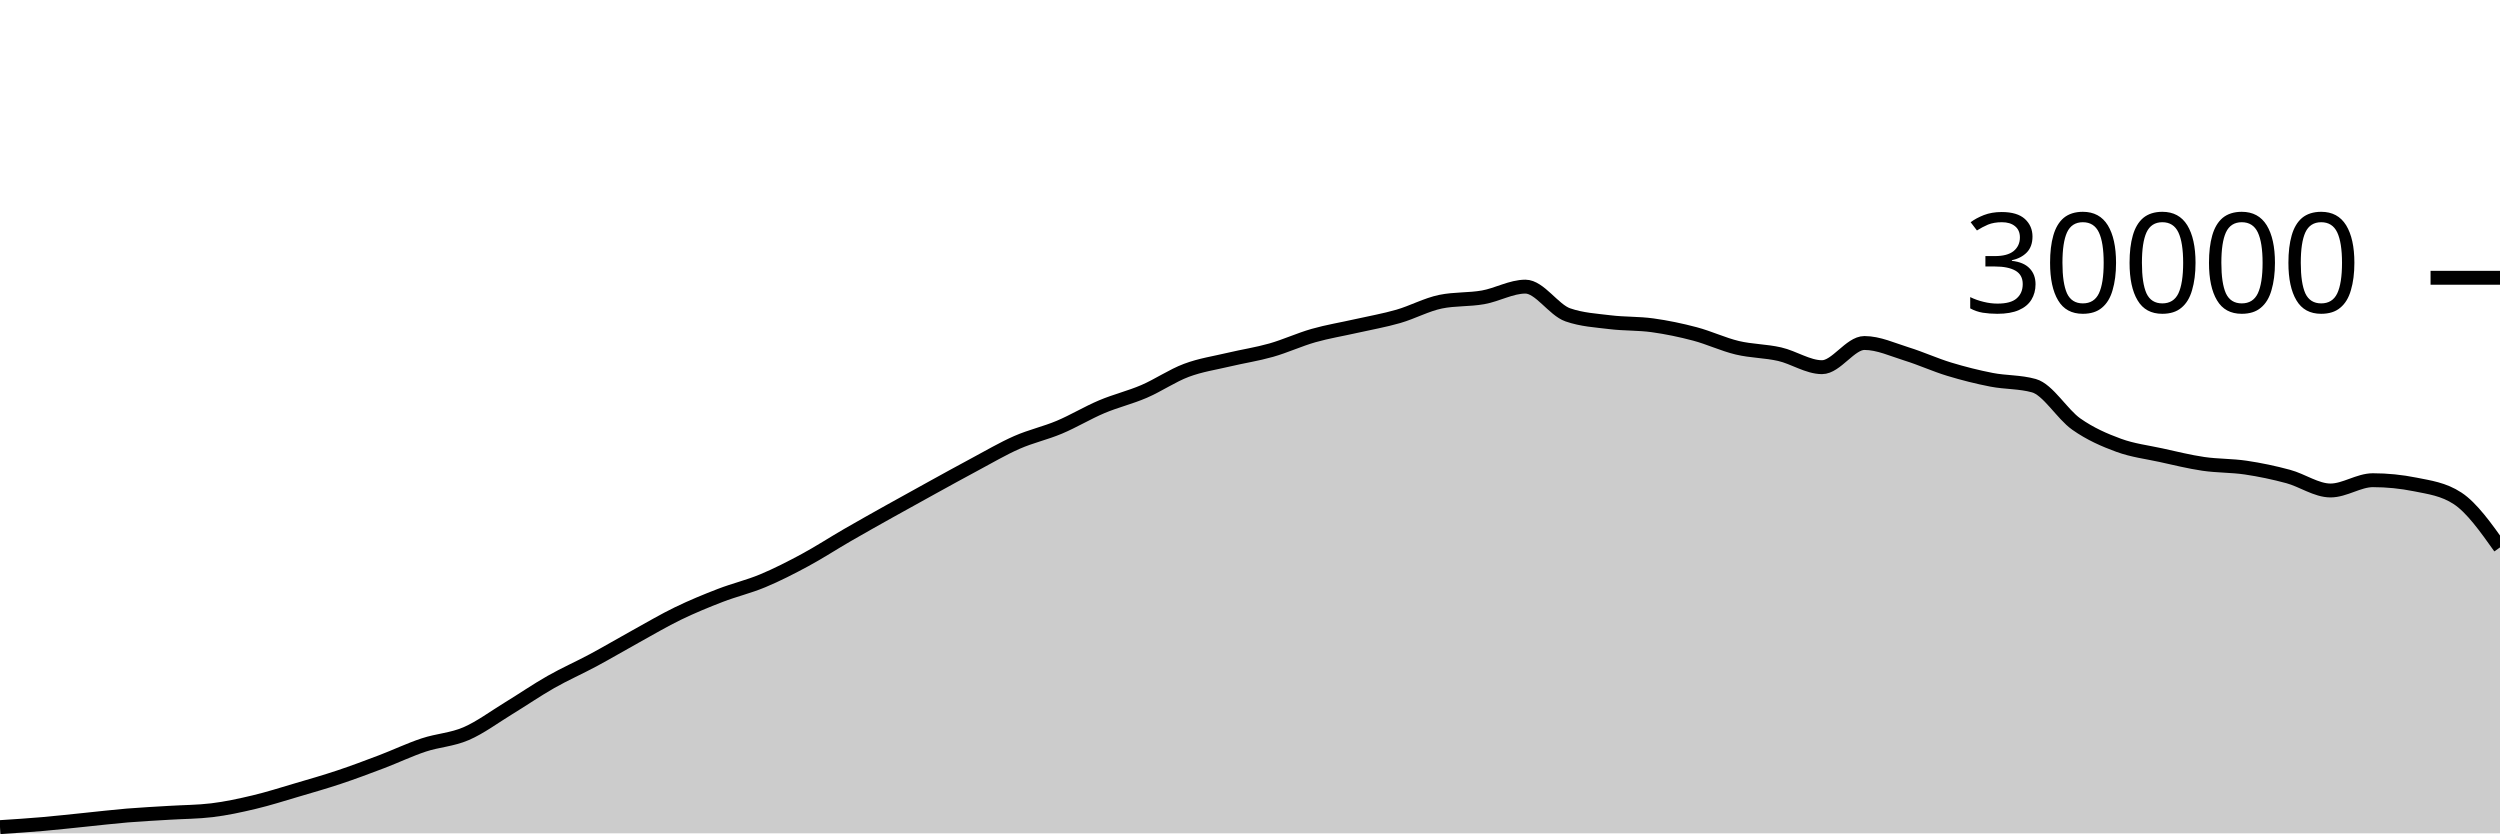
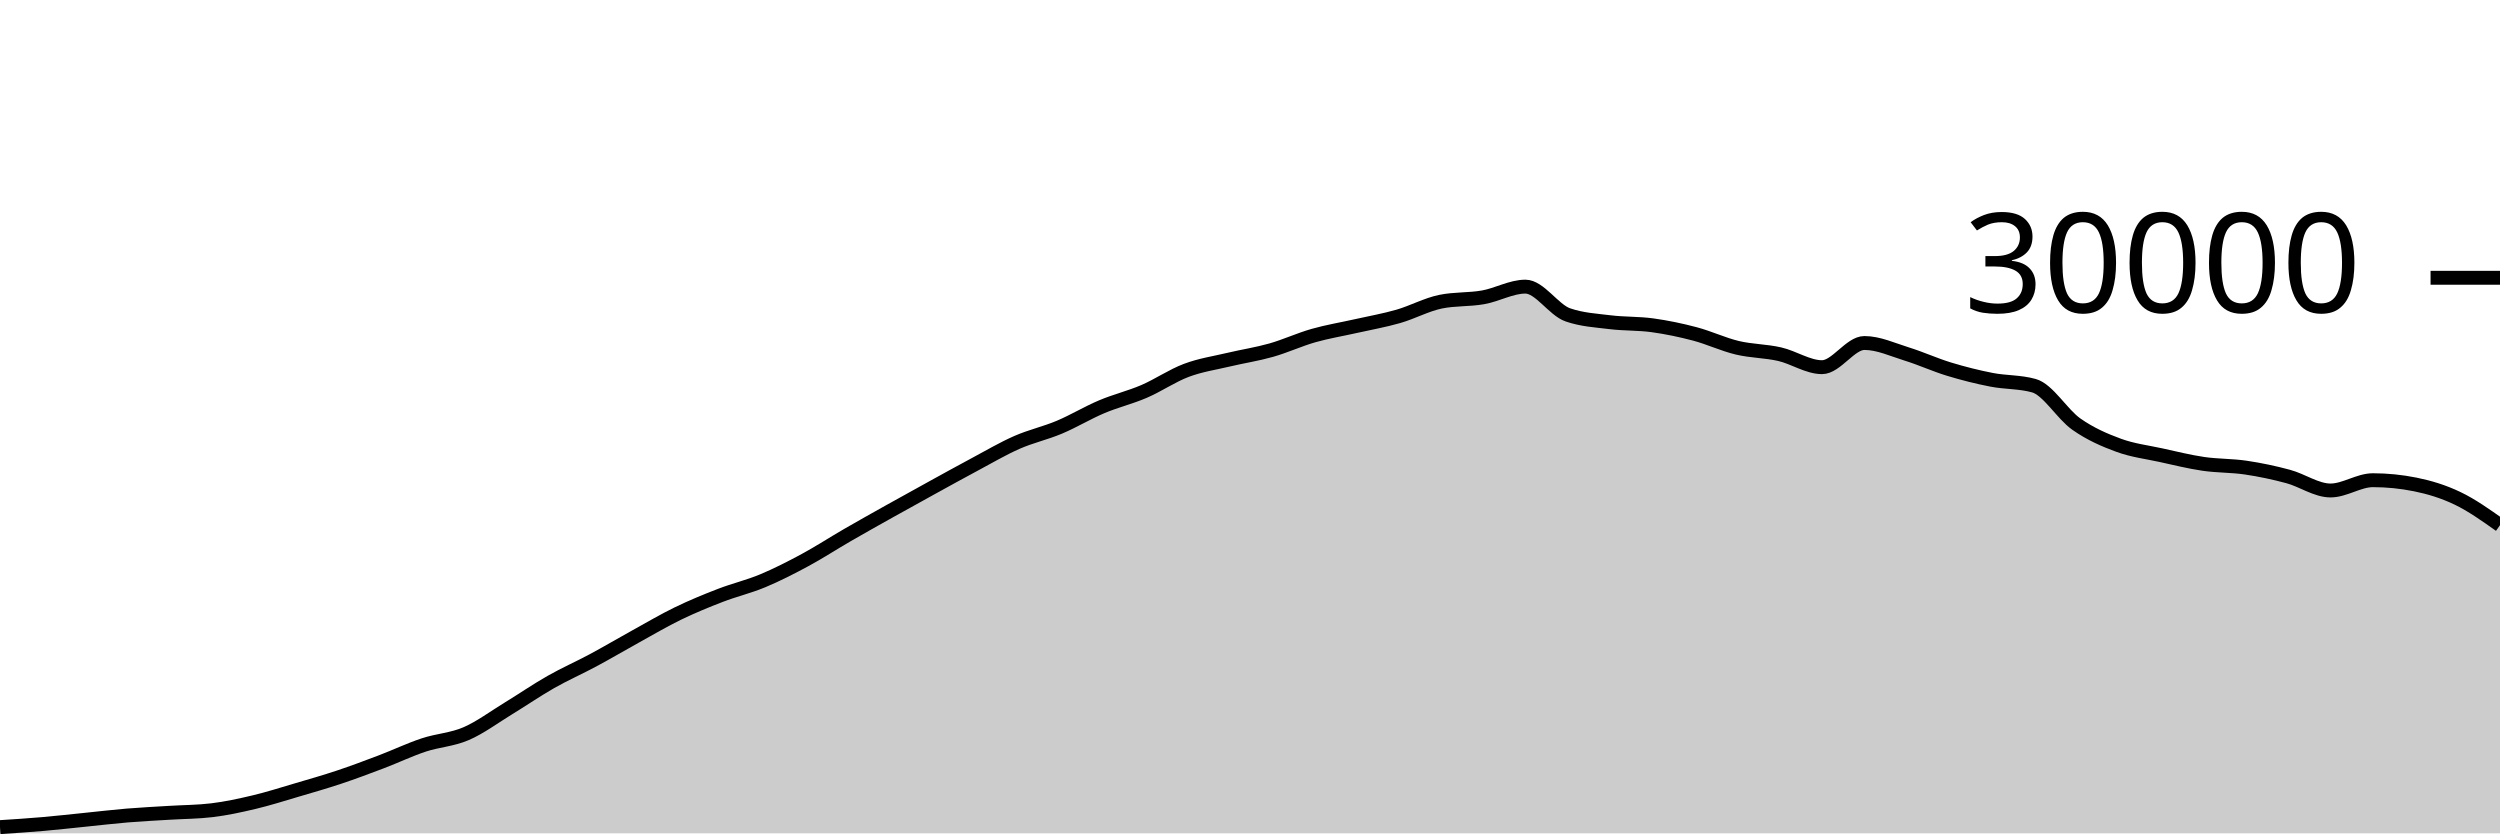
<svg xmlns="http://www.w3.org/2000/svg" viewBox="0 0 180 60">
  <g transform="translate(0,20)">
-     <path class="area" fill="rgba(0, 0, 0, 0.2)" d="M0,39.552C1.017,39.486,2.034,39.421,3.051,39.333C4.068,39.246,5.085,39.129,6.102,39.027C7.119,38.924,8.136,38.802,9.153,38.717C10.169,38.633,11.186,38.585,12.203,38.521C13.22,38.458,14.237,38.46,15.254,38.337C16.271,38.215,17.288,37.994,18.305,37.752C19.322,37.51,20.339,37.185,21.356,36.885C22.373,36.586,23.39,36.295,24.407,35.956C25.424,35.617,26.441,35.236,27.458,34.849C28.475,34.463,29.492,33.976,30.508,33.639C31.525,33.301,32.542,33.263,33.559,32.824C34.576,32.385,35.593,31.623,36.61,31.003C37.627,30.383,38.644,29.682,39.661,29.104C40.678,28.526,41.695,28.082,42.712,27.536C43.729,26.99,44.746,26.388,45.763,25.827C46.78,25.266,47.797,24.664,48.814,24.171C49.831,23.678,50.847,23.26,51.864,22.868C52.881,22.476,53.898,22.241,54.915,21.817C55.932,21.393,56.949,20.873,57.966,20.324C58.983,19.775,60,19.112,61.017,18.524C62.034,17.936,63.051,17.368,64.068,16.799C65.085,16.23,66.102,15.669,67.119,15.109C68.136,14.55,69.153,13.985,70.169,13.443C71.186,12.9,72.203,12.3,73.22,11.853C74.237,11.406,75.254,11.189,76.271,10.761C77.288,10.334,78.305,9.716,79.322,9.287C80.339,8.857,81.356,8.62,82.373,8.183C83.39,7.745,84.407,7.044,85.424,6.663C86.441,6.281,87.458,6.135,88.475,5.893C89.492,5.652,90.508,5.501,91.525,5.212C92.542,4.923,93.559,4.449,94.576,4.16C95.593,3.871,96.61,3.708,97.627,3.477C98.644,3.247,99.661,3.072,100.678,2.779C101.695,2.486,102.712,1.928,103.729,1.72C104.746,1.512,105.763,1.588,106.78,1.408C107.797,1.228,108.814,0.637,109.831,0.637C110.847,0.637,111.864,2.316,112.881,2.669C113.898,3.023,114.915,3.075,115.932,3.2C116.949,3.325,117.966,3.281,118.983,3.421C120,3.562,121.017,3.773,122.034,4.043C123.051,4.312,124.068,4.796,125.085,5.039C126.102,5.282,127.119,5.268,128.136,5.501C129.153,5.734,130.169,6.437,131.186,6.437C132.203,6.437,133.22,4.696,134.237,4.696C135.254,4.696,136.271,5.175,137.288,5.489C138.305,5.804,139.322,6.272,140.339,6.581C141.356,6.89,142.373,7.146,143.39,7.344C144.407,7.542,145.424,7.486,146.441,7.769C147.458,8.053,148.475,9.818,149.492,10.533C150.508,11.248,151.525,11.687,152.542,12.06C153.559,12.433,154.576,12.55,155.593,12.773C156.61,12.996,157.627,13.25,158.644,13.399C159.661,13.548,160.678,13.517,161.695,13.668C162.712,13.819,163.729,14.032,164.746,14.307C165.763,14.581,166.78,15.315,167.797,15.315C168.814,15.315,169.831,14.575,170.847,14.575C171.864,14.575,172.881,14.677,173.898,14.881C174.915,15.086,175.932,15.215,176.949,15.883C177.966,16.55,178.983,17.982,180,19.413L180,40C178.983,40,177.966,40,176.949,40C175.932,40,174.915,40,173.898,40C172.881,40,171.864,40,170.847,40C169.831,40,168.814,40,167.797,40C166.78,40,165.763,40,164.746,40C163.729,40,162.712,40,161.695,40C160.678,40,159.661,40,158.644,40C157.627,40,156.61,40,155.593,40C154.576,40,153.559,40,152.542,40C151.525,40,150.508,40,149.492,40C148.475,40,147.458,40,146.441,40C145.424,40,144.407,40,143.39,40C142.373,40,141.356,40,140.339,40C139.322,40,138.305,40,137.288,40C136.271,40,135.254,40,134.237,40C133.22,40,132.203,40,131.186,40C130.169,40,129.153,40,128.136,40C127.119,40,126.102,40,125.085,40C124.068,40,123.051,40,122.034,40C121.017,40,120,40,118.983,40C117.966,40,116.949,40,115.932,40C114.915,40,113.898,40,112.881,40C111.864,40,110.847,40,109.831,40C108.814,40,107.797,40,106.78,40C105.763,40,104.746,40,103.729,40C102.712,40,101.695,40,100.678,40C99.661,40,98.644,40,97.627,40C96.61,40,95.593,40,94.576,40C93.559,40,92.542,40,91.525,40C90.508,40,89.492,40,88.475,40C87.458,40,86.441,40,85.424,40C84.407,40,83.39,40,82.373,40C81.356,40,80.339,40,79.322,40C78.305,40,77.288,40,76.271,40C75.254,40,74.237,40,73.22,40C72.203,40,71.186,40,70.169,40C69.153,40,68.136,40,67.119,40C66.102,40,65.085,40,64.068,40C63.051,40,62.034,40,61.017,40C60,40,58.983,40,57.966,40C56.949,40,55.932,40,54.915,40C53.898,40,52.881,40,51.864,40C50.847,40,49.831,40,48.814,40C47.797,40,46.78,40,45.763,40C44.746,40,43.729,40,42.712,40C41.695,40,40.678,40,39.661,40C38.644,40,37.627,40,36.61,40C35.593,40,34.576,40,33.559,40C32.542,40,31.525,40,30.508,40C29.492,40,28.475,40,27.458,40C26.441,40,25.424,40,24.407,40C23.39,40,22.373,40,21.356,40C20.339,40,19.322,40,18.305,40C17.288,40,16.271,40,15.254,40C14.237,40,13.22,40,12.203,40C11.186,40,10.169,40,9.153,40C8.136,40,7.119,40,6.102,40C5.085,40,4.068,40,3.051,40C2.034,40,1.017,40,0,40Z" />
-     <path class="line" stroke="black" fill="none" d="M0,39.552C1.017,39.486,2.034,39.421,3.051,39.333C4.068,39.246,5.085,39.129,6.102,39.027C7.119,38.924,8.136,38.802,9.153,38.717C10.169,38.633,11.186,38.585,12.203,38.521C13.22,38.458,14.237,38.46,15.254,38.337C16.271,38.215,17.288,37.994,18.305,37.752C19.322,37.51,20.339,37.185,21.356,36.885C22.373,36.586,23.39,36.295,24.407,35.956C25.424,35.617,26.441,35.236,27.458,34.849C28.475,34.463,29.492,33.976,30.508,33.639C31.525,33.301,32.542,33.263,33.559,32.824C34.576,32.385,35.593,31.623,36.61,31.003C37.627,30.383,38.644,29.682,39.661,29.104C40.678,28.526,41.695,28.082,42.712,27.536C43.729,26.99,44.746,26.388,45.763,25.827C46.78,25.266,47.797,24.664,48.814,24.171C49.831,23.678,50.847,23.26,51.864,22.868C52.881,22.476,53.898,22.241,54.915,21.817C55.932,21.393,56.949,20.873,57.966,20.324C58.983,19.775,60,19.112,61.017,18.524C62.034,17.936,63.051,17.368,64.068,16.799C65.085,16.23,66.102,15.669,67.119,15.109C68.136,14.55,69.153,13.985,70.169,13.443C71.186,12.9,72.203,12.3,73.22,11.853C74.237,11.406,75.254,11.189,76.271,10.761C77.288,10.334,78.305,9.716,79.322,9.287C80.339,8.857,81.356,8.62,82.373,8.183C83.39,7.745,84.407,7.044,85.424,6.663C86.441,6.281,87.458,6.135,88.475,5.893C89.492,5.652,90.508,5.501,91.525,5.212C92.542,4.923,93.559,4.449,94.576,4.16C95.593,3.871,96.61,3.708,97.627,3.477C98.644,3.247,99.661,3.072,100.678,2.779C101.695,2.486,102.712,1.928,103.729,1.72C104.746,1.512,105.763,1.588,106.78,1.408C107.797,1.228,108.814,0.637,109.831,0.637C110.847,0.637,111.864,2.316,112.881,2.669C113.898,3.023,114.915,3.075,115.932,3.2C116.949,3.325,117.966,3.281,118.983,3.421C120,3.562,121.017,3.773,122.034,4.043C123.051,4.312,124.068,4.796,125.085,5.039C126.102,5.282,127.119,5.268,128.136,5.501C129.153,5.734,130.169,6.437,131.186,6.437C132.203,6.437,133.22,4.696,134.237,4.696C135.254,4.696,136.271,5.175,137.288,5.489C138.305,5.804,139.322,6.272,140.339,6.581C141.356,6.89,142.373,7.146,143.39,7.344C144.407,7.542,145.424,7.486,146.441,7.769C147.458,8.053,148.475,9.818,149.492,10.533C150.508,11.248,151.525,11.687,152.542,12.06C153.559,12.433,154.576,12.55,155.593,12.773C156.61,12.996,157.627,13.25,158.644,13.399C159.661,13.548,160.678,13.517,161.695,13.668C162.712,13.819,163.729,14.032,164.746,14.307C165.763,14.581,166.78,15.315,167.797,15.315C168.814,15.315,169.831,14.575,170.847,14.575C171.864,14.575,172.881,14.677,173.898,14.881C174.915,15.086,175.932,15.215,176.949,15.883C177.966,16.55,178.983,17.982,180,19.413" />
+     <path class="area" fill="rgba(0, 0, 0, 0.2)" d="M0,39.552C1.017,39.486,2.034,39.421,3.051,39.333C4.068,39.246,5.085,39.129,6.102,39.027C7.119,38.924,8.136,38.802,9.153,38.717C10.169,38.633,11.186,38.585,12.203,38.521C13.22,38.458,14.237,38.46,15.254,38.337C16.271,38.215,17.288,37.994,18.305,37.752C19.322,37.51,20.339,37.185,21.356,36.885C22.373,36.586,23.39,36.295,24.407,35.956C25.424,35.617,26.441,35.236,27.458,34.849C28.475,34.463,29.492,33.976,30.508,33.639C31.525,33.301,32.542,33.263,33.559,32.824C34.576,32.385,35.593,31.623,36.61,31.003C37.627,30.383,38.644,29.682,39.661,29.104C40.678,28.526,41.695,28.082,42.712,27.536C43.729,26.99,44.746,26.388,45.763,25.827C46.78,25.266,47.797,24.664,48.814,24.171C49.831,23.678,50.847,23.26,51.864,22.868C52.881,22.476,53.898,22.241,54.915,21.817C55.932,21.393,56.949,20.873,57.966,20.324C58.983,19.775,60,19.112,61.017,18.524C62.034,17.936,63.051,17.368,64.068,16.799C65.085,16.23,66.102,15.669,67.119,15.109C68.136,14.55,69.153,13.985,70.169,13.443C71.186,12.9,72.203,12.3,73.22,11.853C74.237,11.406,75.254,11.189,76.271,10.761C77.288,10.334,78.305,9.716,79.322,9.287C80.339,8.857,81.356,8.62,82.373,8.183C83.39,7.745,84.407,7.044,85.424,6.663C86.441,6.281,87.458,6.135,88.475,5.893C89.492,5.652,90.508,5.501,91.525,5.212C92.542,4.923,93.559,4.449,94.576,4.16C95.593,3.871,96.61,3.708,97.627,3.477C98.644,3.247,99.661,3.072,100.678,2.779C101.695,2.486,102.712,1.928,103.729,1.72C104.746,1.512,105.763,1.588,106.78,1.408C107.797,1.228,108.814,0.637,109.831,0.637C110.847,0.637,111.864,2.316,112.881,2.669C113.898,3.023,114.915,3.075,115.932,3.2C116.949,3.325,117.966,3.281,118.983,3.421C120,3.562,121.017,3.773,122.034,4.043C123.051,4.312,124.068,4.796,125.085,5.039C126.102,5.282,127.119,5.268,128.136,5.501C129.153,5.734,130.169,6.437,131.186,6.437C132.203,6.437,133.22,4.696,134.237,4.696C135.254,4.696,136.271,5.175,137.288,5.489C138.305,5.804,139.322,6.272,140.339,6.581C141.356,6.89,142.373,7.146,143.39,7.344C144.407,7.542,145.424,7.486,146.441,7.769C147.458,8.053,148.475,9.818,149.492,10.533C150.508,11.248,151.525,11.687,152.542,12.06C153.559,12.433,154.576,12.55,155.593,12.773C156.61,12.996,157.627,13.25,158.644,13.399C159.661,13.548,160.678,13.517,161.695,13.668C162.712,13.819,163.729,14.032,164.746,14.307C165.763,14.581,166.78,15.315,167.797,15.315C168.814,15.315,169.831,14.575,170.847,14.575C171.864,14.575,172.881,14.677,173.898,14.881C174.915,15.086,175.932,15.394,176.949,15.883C177.966,16.371,178.983,17.092,180,17.813L180,40C178.983,40,177.966,40,176.949,40C175.932,40,174.915,40,173.898,40C172.881,40,171.864,40,170.847,40C169.831,40,168.814,40,167.797,40C166.78,40,165.763,40,164.746,40C163.729,40,162.712,40,161.695,40C160.678,40,159.661,40,158.644,40C157.627,40,156.61,40,155.593,40C154.576,40,153.559,40,152.542,40C151.525,40,150.508,40,149.492,40C148.475,40,147.458,40,146.441,40C145.424,40,144.407,40,143.39,40C142.373,40,141.356,40,140.339,40C139.322,40,138.305,40,137.288,40C136.271,40,135.254,40,134.237,40C133.22,40,132.203,40,131.186,40C130.169,40,129.153,40,128.136,40C127.119,40,126.102,40,125.085,40C124.068,40,123.051,40,122.034,40C121.017,40,120,40,118.983,40C117.966,40,116.949,40,115.932,40C114.915,40,113.898,40,112.881,40C111.864,40,110.847,40,109.831,40C108.814,40,107.797,40,106.78,40C105.763,40,104.746,40,103.729,40C102.712,40,101.695,40,100.678,40C99.661,40,98.644,40,97.627,40C96.61,40,95.593,40,94.576,40C93.559,40,92.542,40,91.525,40C90.508,40,89.492,40,88.475,40C87.458,40,86.441,40,85.424,40C84.407,40,83.39,40,82.373,40C81.356,40,80.339,40,79.322,40C78.305,40,77.288,40,76.271,40C75.254,40,74.237,40,73.22,40C72.203,40,71.186,40,70.169,40C69.153,40,68.136,40,67.119,40C66.102,40,65.085,40,64.068,40C63.051,40,62.034,40,61.017,40C60,40,58.983,40,57.966,40C56.949,40,55.932,40,54.915,40C53.898,40,52.881,40,51.864,40C50.847,40,49.831,40,48.814,40C47.797,40,46.78,40,45.763,40C44.746,40,43.729,40,42.712,40C41.695,40,40.678,40,39.661,40C38.644,40,37.627,40,36.61,40C35.593,40,34.576,40,33.559,40C32.542,40,31.525,40,30.508,40C29.492,40,28.475,40,27.458,40C26.441,40,25.424,40,24.407,40C23.39,40,22.373,40,21.356,40C20.339,40,19.322,40,18.305,40C17.288,40,16.271,40,15.254,40C14.237,40,13.22,40,12.203,40C11.186,40,10.169,40,9.153,40C8.136,40,7.119,40,6.102,40C5.085,40,4.068,40,3.051,40C2.034,40,1.017,40,0,40Z" />
+     <path class="line" stroke="black" fill="none" d="M0,39.552C1.017,39.486,2.034,39.421,3.051,39.333C4.068,39.246,5.085,39.129,6.102,39.027C7.119,38.924,8.136,38.802,9.153,38.717C10.169,38.633,11.186,38.585,12.203,38.521C13.22,38.458,14.237,38.46,15.254,38.337C16.271,38.215,17.288,37.994,18.305,37.752C19.322,37.51,20.339,37.185,21.356,36.885C22.373,36.586,23.39,36.295,24.407,35.956C25.424,35.617,26.441,35.236,27.458,34.849C28.475,34.463,29.492,33.976,30.508,33.639C31.525,33.301,32.542,33.263,33.559,32.824C34.576,32.385,35.593,31.623,36.61,31.003C37.627,30.383,38.644,29.682,39.661,29.104C40.678,28.526,41.695,28.082,42.712,27.536C43.729,26.99,44.746,26.388,45.763,25.827C46.78,25.266,47.797,24.664,48.814,24.171C49.831,23.678,50.847,23.26,51.864,22.868C52.881,22.476,53.898,22.241,54.915,21.817C55.932,21.393,56.949,20.873,57.966,20.324C58.983,19.775,60,19.112,61.017,18.524C62.034,17.936,63.051,17.368,64.068,16.799C65.085,16.23,66.102,15.669,67.119,15.109C68.136,14.55,69.153,13.985,70.169,13.443C71.186,12.9,72.203,12.3,73.22,11.853C74.237,11.406,75.254,11.189,76.271,10.761C77.288,10.334,78.305,9.716,79.322,9.287C80.339,8.857,81.356,8.62,82.373,8.183C83.39,7.745,84.407,7.044,85.424,6.663C86.441,6.281,87.458,6.135,88.475,5.893C89.492,5.652,90.508,5.501,91.525,5.212C92.542,4.923,93.559,4.449,94.576,4.16C95.593,3.871,96.61,3.708,97.627,3.477C98.644,3.247,99.661,3.072,100.678,2.779C101.695,2.486,102.712,1.928,103.729,1.72C104.746,1.512,105.763,1.588,106.78,1.408C107.797,1.228,108.814,0.637,109.831,0.637C110.847,0.637,111.864,2.316,112.881,2.669C113.898,3.023,114.915,3.075,115.932,3.2C116.949,3.325,117.966,3.281,118.983,3.421C120,3.562,121.017,3.773,122.034,4.043C123.051,4.312,124.068,4.796,125.085,5.039C126.102,5.282,127.119,5.268,128.136,5.501C129.153,5.734,130.169,6.437,131.186,6.437C132.203,6.437,133.22,4.696,134.237,4.696C135.254,4.696,136.271,5.175,137.288,5.489C138.305,5.804,139.322,6.272,140.339,6.581C141.356,6.89,142.373,7.146,143.39,7.344C144.407,7.542,145.424,7.486,146.441,7.769C147.458,8.053,148.475,9.818,149.492,10.533C150.508,11.248,151.525,11.687,152.542,12.06C153.559,12.433,154.576,12.55,155.593,12.773C156.61,12.996,157.627,13.25,158.644,13.399C159.661,13.548,160.678,13.517,161.695,13.668C162.712,13.819,163.729,14.032,164.746,14.307C165.763,14.581,166.78,15.315,167.797,15.315C168.814,15.315,169.831,14.575,170.847,14.575C171.864,14.575,172.881,14.677,173.898,14.881C174.915,15.086,175.932,15.394,176.949,15.883C177.966,16.371,178.983,17.092,180,17.813" />
    <path class="axis-ceiling" stroke-width="1" stroke="black" fill="none" d="M175,0L180,0" />
    <text class="axis-ceiling-label" font-family="sans-serif" text-anchor="end" font-size="10px" x="170" y="2.5">30000</text>
  </g>
</svg>
